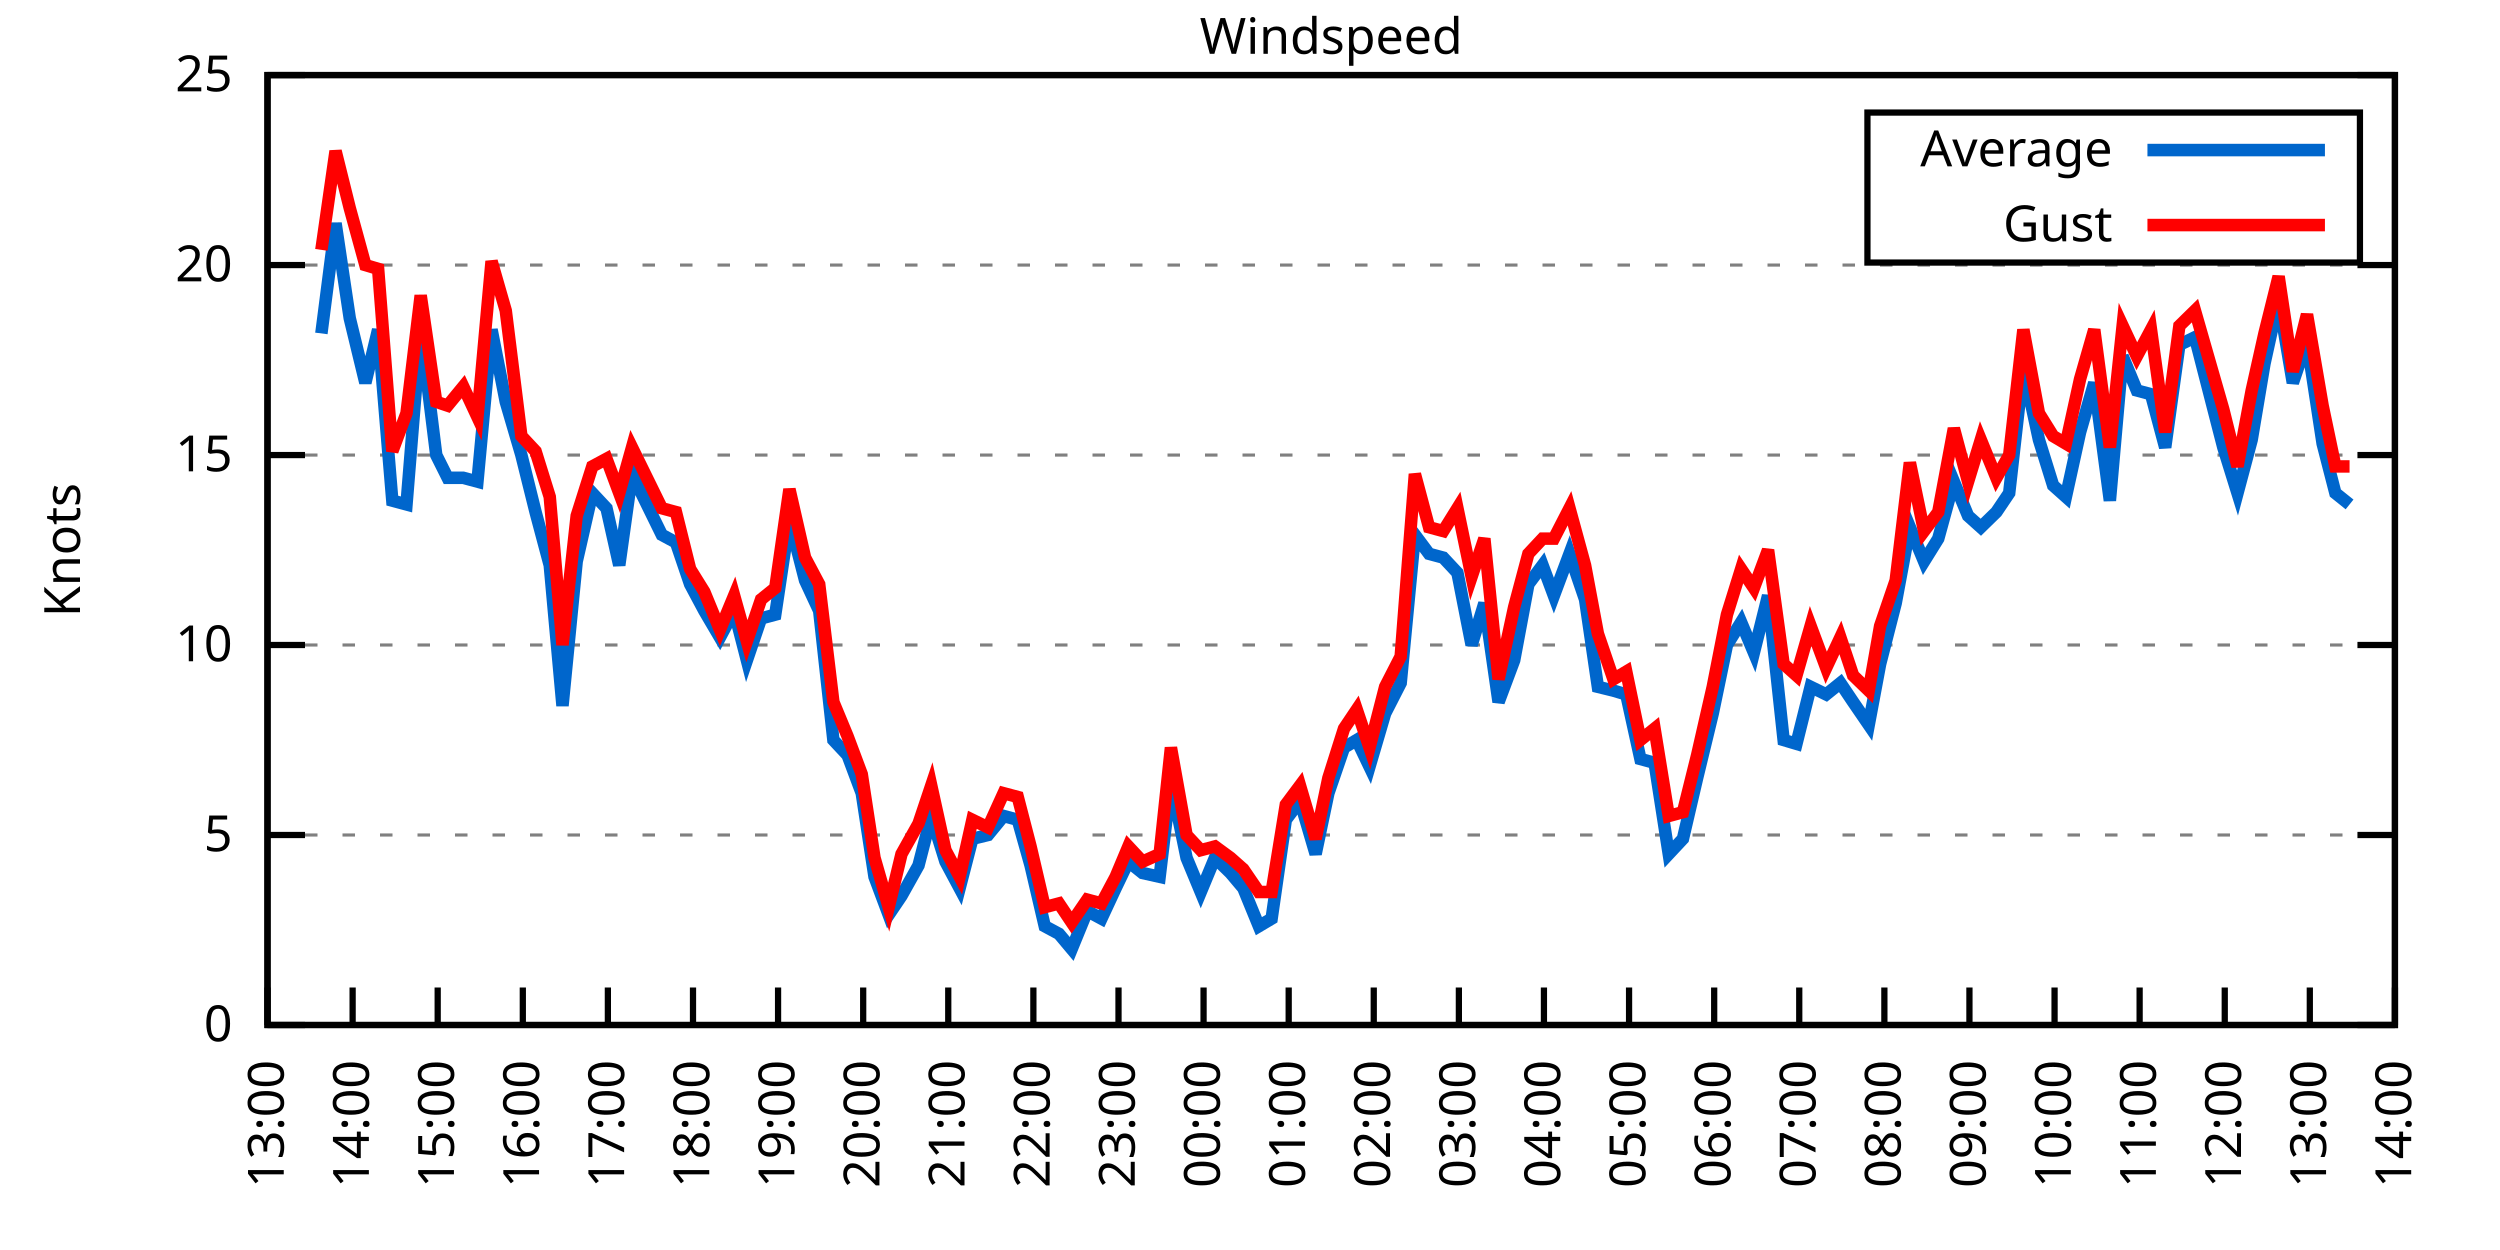
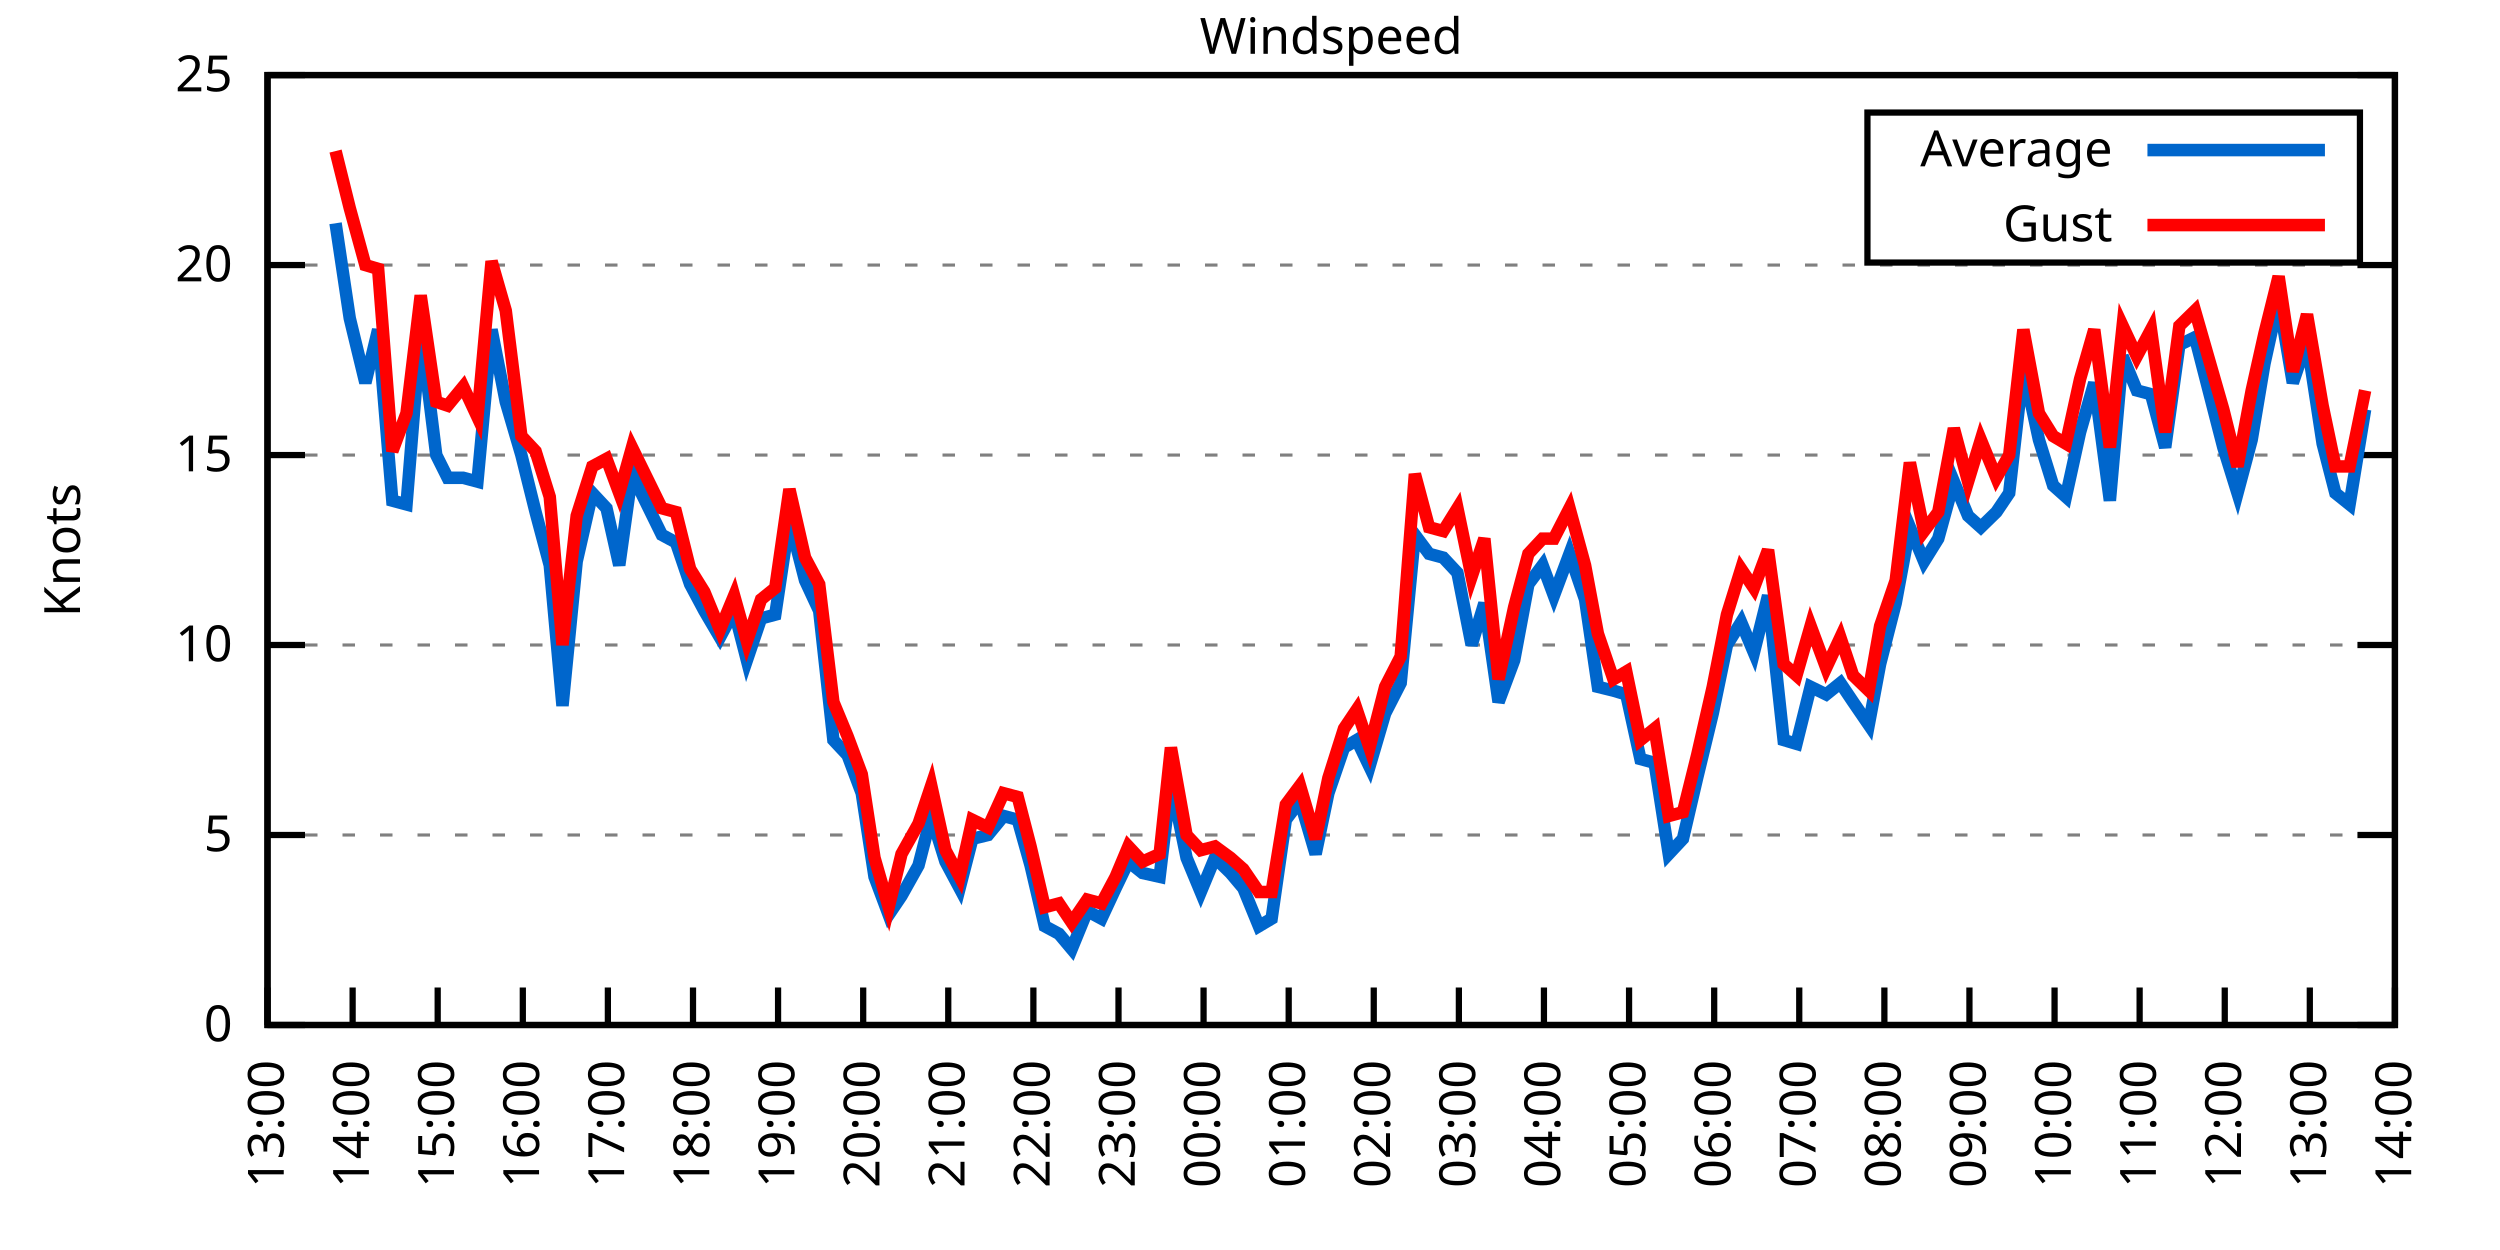
<svg xmlns="http://www.w3.org/2000/svg" xmlns:xlink="http://www.w3.org/1999/xlink" width="400" height="200" viewBox="0 0 400 200">
  <g id="gnuplot_canvas">
    <rect x="0" y="0" width="400" height="200" fill="none" />
    <defs>
      <circle id="gpDot" r="0.5" stroke-width="0.5" stroke="currentColor" />
      <path id="gpPt0" stroke-width="0.333" stroke="currentColor" d="M-1,0 h2 M0,-1 v2" />
      <path id="gpPt1" stroke-width="0.333" stroke="currentColor" d="M-1,-1 L1,1 M1,-1 L-1,1" />
      <path id="gpPt2" stroke-width="0.333" stroke="currentColor" d="M-1,0 L1,0 M0,-1 L0,1 M-1,-1 L1,1 M-1,1 L1,-1" />
      <rect id="gpPt3" stroke-width="0.333" stroke="currentColor" x="-1" y="-1" width="2" height="2" />
      <rect id="gpPt4" stroke-width="0.333" stroke="currentColor" fill="currentColor" x="-1" y="-1" width="2" height="2" />
      <circle id="gpPt5" stroke-width="0.333" stroke="currentColor" cx="0" cy="0" r="1" />
      <use xlink:href="#gpPt5" id="gpPt6" fill="currentColor" stroke="none" />
      <path id="gpPt7" stroke-width="0.333" stroke="currentColor" d="M0,-1.33 L-1.33,0.67 L1.33,0.67 z" />
      <use xlink:href="#gpPt7" id="gpPt8" fill="currentColor" stroke="none" />
      <use xlink:href="#gpPt7" id="gpPt9" stroke="currentColor" transform="rotate(180)" />
      <use xlink:href="#gpPt9" id="gpPt10" fill="currentColor" stroke="none" />
      <use xlink:href="#gpPt3" id="gpPt11" stroke="currentColor" transform="rotate(45)" />
      <use xlink:href="#gpPt11" id="gpPt12" fill="currentColor" stroke="none" />
      <path id="gpPt13" stroke-width="0.333" stroke="currentColor" d="M0,1.330 L1.265,0.411 L0.782,-1.067 L-0.782,-1.076 L-1.265,0.411 z" />
      <use xlink:href="#gpPt13" id="gpPt14" fill="currentColor" stroke="none" />
      <filter id="textbox" filterUnits="objectBoundingBox" x="0" y="0" height="1" width="1">
        <feFlood flood-color="white" flood-opacity="1" result="bgnd" />
        <feComposite in="SourceGraphic" in2="bgnd" operator="atop" />
      </filter>
      <filter id="greybox" filterUnits="objectBoundingBox" x="0" y="0" height="1" width="1">
        <feFlood flood-color="lightgrey" flood-opacity="1" result="grey" />
        <feComposite in="SourceGraphic" in2="grey" operator="atop" />
      </filter>
    </defs>
    <g fill="none" color="white" stroke="currentColor" stroke-width="1.00" stroke-linecap="butt" stroke-linejoin="miter">
</g>
    <g fill="none" color="black" stroke="currentColor" stroke-width="1.00" stroke-linecap="butt" stroke-linejoin="miter">
      <g stroke="none" shape-rendering="crispEdges">
        <polygon fill="rgb(255, 255, 255)" points="42.80,164.00 383.18,164.00 383.18,12.02 42.80,12.02 " />
      </g>
    </g>
    <g fill="none" color="black" stroke="currentColor" stroke-width="1.00" stroke-linecap="butt" stroke-linejoin="miter">
</g>
    <g fill="none" color="black" stroke="black" stroke-width="0.50" stroke-linecap="butt" stroke-linejoin="miter">
</g>
    <g fill="none" color="gray" stroke="currentColor" stroke-width="0.50" stroke-linecap="butt" stroke-linejoin="miter">
      <path stroke="gray" stroke-dasharray="2,4" class="gridline" d="M42.80,164.00 L383.19,164.00  " />
    </g>
    <g fill="none" color="gray" stroke="gray" stroke-width="1.00" stroke-linecap="butt" stroke-linejoin="miter">
</g>
    <g fill="none" color="black" stroke="currentColor" stroke-width="1.00" stroke-linecap="butt" stroke-linejoin="miter">
      <path stroke="black" d="M42.80,164.00 L48.80,164.00 M383.19,164.00 L377.19,164.00  " />
      <g transform="translate(37.20,166.60)" stroke="none" fill="black" font-family="Sans" font-size="8.00" text-anchor="end">
        <text>
          <tspan font-family="Sans"> 0</tspan>
        </text>
      </g>
    </g>
    <g fill="none" color="black" stroke="currentColor" stroke-width="1.00" stroke-linecap="butt" stroke-linejoin="miter">
</g>
    <g fill="none" color="black" stroke="black" stroke-width="0.50" stroke-linecap="butt" stroke-linejoin="miter">
</g>
    <g fill="none" color="gray" stroke="currentColor" stroke-width="0.50" stroke-linecap="butt" stroke-linejoin="miter">
      <path stroke="gray" stroke-dasharray="2,4" class="gridline" d="M42.80,133.60 L383.19,133.60  " />
    </g>
    <g fill="none" color="gray" stroke="gray" stroke-width="1.00" stroke-linecap="butt" stroke-linejoin="miter">
</g>
    <g fill="none" color="black" stroke="currentColor" stroke-width="1.00" stroke-linecap="butt" stroke-linejoin="miter">
      <path stroke="black" d="M42.80,133.60 L48.80,133.60 M383.19,133.60 L377.19,133.60  " />
      <g transform="translate(37.20,136.20)" stroke="none" fill="black" font-family="Sans" font-size="8.00" text-anchor="end">
        <text>
          <tspan font-family="Sans"> 5</tspan>
        </text>
      </g>
    </g>
    <g fill="none" color="black" stroke="currentColor" stroke-width="1.00" stroke-linecap="butt" stroke-linejoin="miter">
</g>
    <g fill="none" color="black" stroke="black" stroke-width="0.50" stroke-linecap="butt" stroke-linejoin="miter">
</g>
    <g fill="none" color="gray" stroke="currentColor" stroke-width="0.50" stroke-linecap="butt" stroke-linejoin="miter">
      <path stroke="gray" stroke-dasharray="2,4" class="gridline" d="M42.80,103.20 L383.19,103.20  " />
    </g>
    <g fill="none" color="gray" stroke="gray" stroke-width="1.00" stroke-linecap="butt" stroke-linejoin="miter">
</g>
    <g fill="none" color="black" stroke="currentColor" stroke-width="1.00" stroke-linecap="butt" stroke-linejoin="miter">
      <path stroke="black" d="M42.80,103.20 L48.80,103.20 M383.19,103.20 L377.19,103.20  " />
      <g transform="translate(37.20,105.80)" stroke="none" fill="black" font-family="Sans" font-size="8.00" text-anchor="end">
        <text>
          <tspan font-family="Sans"> 10</tspan>
        </text>
      </g>
    </g>
    <g fill="none" color="black" stroke="currentColor" stroke-width="1.00" stroke-linecap="butt" stroke-linejoin="miter">
</g>
    <g fill="none" color="black" stroke="black" stroke-width="0.50" stroke-linecap="butt" stroke-linejoin="miter">
</g>
    <g fill="none" color="gray" stroke="currentColor" stroke-width="0.50" stroke-linecap="butt" stroke-linejoin="miter">
      <path stroke="gray" stroke-dasharray="2,4" class="gridline" d="M42.80,72.81 L383.19,72.81  " />
    </g>
    <g fill="none" color="gray" stroke="gray" stroke-width="1.00" stroke-linecap="butt" stroke-linejoin="miter">
</g>
    <g fill="none" color="black" stroke="currentColor" stroke-width="1.00" stroke-linecap="butt" stroke-linejoin="miter">
      <path stroke="black" d="M42.80,72.81 L48.80,72.81 M383.19,72.81 L377.19,72.81  " />
      <g transform="translate(37.20,75.41)" stroke="none" fill="black" font-family="Sans" font-size="8.00" text-anchor="end">
        <text>
          <tspan font-family="Sans"> 15</tspan>
        </text>
      </g>
    </g>
    <g fill="none" color="black" stroke="currentColor" stroke-width="1.00" stroke-linecap="butt" stroke-linejoin="miter">
</g>
    <g fill="none" color="black" stroke="black" stroke-width="0.50" stroke-linecap="butt" stroke-linejoin="miter">
</g>
    <g fill="none" color="gray" stroke="currentColor" stroke-width="0.50" stroke-linecap="butt" stroke-linejoin="miter">
      <path stroke="gray" stroke-dasharray="2,4" class="gridline" d="M42.80,42.41 L383.19,42.41  " />
    </g>
    <g fill="none" color="gray" stroke="gray" stroke-width="1.00" stroke-linecap="butt" stroke-linejoin="miter">
</g>
    <g fill="none" color="black" stroke="currentColor" stroke-width="1.00" stroke-linecap="butt" stroke-linejoin="miter">
      <path stroke="black" d="M42.80,42.41 L48.80,42.41 M383.19,42.41 L377.19,42.41  " />
      <g transform="translate(37.20,45.01)" stroke="none" fill="black" font-family="Sans" font-size="8.00" text-anchor="end">
        <text>
          <tspan font-family="Sans"> 20</tspan>
        </text>
      </g>
    </g>
    <g fill="none" color="black" stroke="currentColor" stroke-width="1.00" stroke-linecap="butt" stroke-linejoin="miter">
</g>
    <g fill="none" color="black" stroke="black" stroke-width="0.50" stroke-linecap="butt" stroke-linejoin="miter">
</g>
    <g fill="none" color="gray" stroke="currentColor" stroke-width="0.50" stroke-linecap="butt" stroke-linejoin="miter">
      <path stroke="gray" stroke-dasharray="2,4" class="gridline" d="M42.80,12.01 L383.19,12.01  " />
    </g>
    <g fill="none" color="gray" stroke="gray" stroke-width="1.00" stroke-linecap="butt" stroke-linejoin="miter">
</g>
    <g fill="none" color="black" stroke="currentColor" stroke-width="1.00" stroke-linecap="butt" stroke-linejoin="miter">
      <path stroke="black" d="M42.80,12.01 L48.80,12.01 M383.19,12.01 L377.19,12.01  " />
      <g transform="translate(37.20,14.61)" stroke="none" fill="black" font-family="Sans" font-size="8.00" text-anchor="end">
        <text>
          <tspan font-family="Sans"> 25</tspan>
        </text>
      </g>
    </g>
    <g fill="none" color="black" stroke="currentColor" stroke-width="1.00" stroke-linecap="butt" stroke-linejoin="miter">
      <path stroke="black" d="M42.80,164.00 L42.80,158.00  " />
      <g transform="translate(45.40,169.60) rotate(270.00)" stroke="none" fill="black" font-family="Sans" font-size="8.00" text-anchor="end">
        <text>
          <tspan font-family="Sans">13:00</tspan>
        </text>
      </g>
    </g>
    <g fill="none" color="black" stroke="currentColor" stroke-width="1.00" stroke-linecap="butt" stroke-linejoin="miter">
      <path stroke="black" d="M56.42,164.00 L56.42,158.00  " />
      <g transform="translate(59.02,169.60) rotate(270.00)" stroke="none" fill="black" font-family="Sans" font-size="8.00" text-anchor="end">
        <text>
          <tspan font-family="Sans">14:00</tspan>
        </text>
      </g>
    </g>
    <g fill="none" color="black" stroke="currentColor" stroke-width="1.00" stroke-linecap="butt" stroke-linejoin="miter">
      <path stroke="black" d="M70.03,164.00 L70.03,158.00  " />
      <g transform="translate(72.63,169.60) rotate(270.00)" stroke="none" fill="black" font-family="Sans" font-size="8.00" text-anchor="end">
        <text>
          <tspan font-family="Sans">15:00</tspan>
        </text>
      </g>
    </g>
    <g fill="none" color="black" stroke="currentColor" stroke-width="1.00" stroke-linecap="butt" stroke-linejoin="miter">
      <path stroke="black" d="M83.65,164.00 L83.65,158.00  " />
      <g transform="translate(86.25,169.60) rotate(270.00)" stroke="none" fill="black" font-family="Sans" font-size="8.00" text-anchor="end">
        <text>
          <tspan font-family="Sans">16:00</tspan>
        </text>
      </g>
    </g>
    <g fill="none" color="black" stroke="currentColor" stroke-width="1.00" stroke-linecap="butt" stroke-linejoin="miter">
      <path stroke="black" d="M97.26,164.00 L97.26,158.00  " />
      <g transform="translate(99.86,169.60) rotate(270.00)" stroke="none" fill="black" font-family="Sans" font-size="8.00" text-anchor="end">
        <text>
          <tspan font-family="Sans">17:00</tspan>
        </text>
      </g>
    </g>
    <g fill="none" color="black" stroke="currentColor" stroke-width="1.00" stroke-linecap="butt" stroke-linejoin="miter">
      <path stroke="black" d="M110.88,164.00 L110.88,158.00  " />
      <g transform="translate(113.48,169.60) rotate(270.00)" stroke="none" fill="black" font-family="Sans" font-size="8.00" text-anchor="end">
        <text>
          <tspan font-family="Sans">18:00</tspan>
        </text>
      </g>
    </g>
    <g fill="none" color="black" stroke="currentColor" stroke-width="1.00" stroke-linecap="butt" stroke-linejoin="miter">
      <path stroke="black" d="M124.49,164.00 L124.49,158.00  " />
      <g transform="translate(127.09,169.60) rotate(270.00)" stroke="none" fill="black" font-family="Sans" font-size="8.00" text-anchor="end">
        <text>
          <tspan font-family="Sans">19:00</tspan>
        </text>
      </g>
    </g>
    <g fill="none" color="black" stroke="currentColor" stroke-width="1.00" stroke-linecap="butt" stroke-linejoin="miter">
      <path stroke="black" d="M138.11,164.00 L138.11,158.00  " />
      <g transform="translate(140.71,169.60) rotate(270.00)" stroke="none" fill="black" font-family="Sans" font-size="8.00" text-anchor="end">
        <text>
          <tspan font-family="Sans">20:00</tspan>
        </text>
      </g>
    </g>
    <g fill="none" color="black" stroke="currentColor" stroke-width="1.00" stroke-linecap="butt" stroke-linejoin="miter">
      <path stroke="black" d="M151.72,164.00 L151.72,158.00  " />
      <g transform="translate(154.32,169.60) rotate(270.00)" stroke="none" fill="black" font-family="Sans" font-size="8.00" text-anchor="end">
        <text>
          <tspan font-family="Sans">21:00</tspan>
        </text>
      </g>
    </g>
    <g fill="none" color="black" stroke="currentColor" stroke-width="1.00" stroke-linecap="butt" stroke-linejoin="miter">
      <path stroke="black" d="M165.34,164.00 L165.34,158.00  " />
      <g transform="translate(167.94,169.60) rotate(270.00)" stroke="none" fill="black" font-family="Sans" font-size="8.00" text-anchor="end">
        <text>
          <tspan font-family="Sans">22:00</tspan>
        </text>
      </g>
    </g>
    <g fill="none" color="black" stroke="currentColor" stroke-width="1.00" stroke-linecap="butt" stroke-linejoin="miter">
      <path stroke="black" d="M178.96,164.00 L178.96,158.00  " />
      <g transform="translate(181.56,169.60) rotate(270.00)" stroke="none" fill="black" font-family="Sans" font-size="8.00" text-anchor="end">
        <text>
          <tspan font-family="Sans">23:00</tspan>
        </text>
      </g>
    </g>
    <g fill="none" color="black" stroke="currentColor" stroke-width="1.00" stroke-linecap="butt" stroke-linejoin="miter">
      <path stroke="black" d="M192.57,164.00 L192.57,158.00  " />
      <g transform="translate(195.17,169.60) rotate(270.00)" stroke="none" fill="black" font-family="Sans" font-size="8.00" text-anchor="end">
        <text>
          <tspan font-family="Sans">00:00</tspan>
        </text>
      </g>
    </g>
    <g fill="none" color="black" stroke="currentColor" stroke-width="1.00" stroke-linecap="butt" stroke-linejoin="miter">
      <path stroke="black" d="M206.19,164.00 L206.19,158.00  " />
      <g transform="translate(208.79,169.60) rotate(270.00)" stroke="none" fill="black" font-family="Sans" font-size="8.00" text-anchor="end">
        <text>
          <tspan font-family="Sans">01:00</tspan>
        </text>
      </g>
    </g>
    <g fill="none" color="black" stroke="currentColor" stroke-width="1.00" stroke-linecap="butt" stroke-linejoin="miter">
      <path stroke="black" d="M219.80,164.00 L219.80,158.00  " />
      <g transform="translate(222.40,169.60) rotate(270.00)" stroke="none" fill="black" font-family="Sans" font-size="8.00" text-anchor="end">
        <text>
          <tspan font-family="Sans">02:00</tspan>
        </text>
      </g>
    </g>
    <g fill="none" color="black" stroke="currentColor" stroke-width="1.00" stroke-linecap="butt" stroke-linejoin="miter">
      <path stroke="black" d="M233.42,164.00 L233.42,158.00  " />
      <g transform="translate(236.02,169.60) rotate(270.00)" stroke="none" fill="black" font-family="Sans" font-size="8.00" text-anchor="end">
        <text>
          <tspan font-family="Sans">03:00</tspan>
        </text>
      </g>
    </g>
    <g fill="none" color="black" stroke="currentColor" stroke-width="1.00" stroke-linecap="butt" stroke-linejoin="miter">
      <path stroke="black" d="M247.03,164.00 L247.03,158.00  " />
      <g transform="translate(249.63,169.60) rotate(270.00)" stroke="none" fill="black" font-family="Sans" font-size="8.00" text-anchor="end">
        <text>
          <tspan font-family="Sans">04:00</tspan>
        </text>
      </g>
    </g>
    <g fill="none" color="black" stroke="currentColor" stroke-width="1.00" stroke-linecap="butt" stroke-linejoin="miter">
      <path stroke="black" d="M260.65,164.00 L260.65,158.00  " />
      <g transform="translate(263.25,169.60) rotate(270.00)" stroke="none" fill="black" font-family="Sans" font-size="8.00" text-anchor="end">
        <text>
          <tspan font-family="Sans">05:00</tspan>
        </text>
      </g>
    </g>
    <g fill="none" color="black" stroke="currentColor" stroke-width="1.00" stroke-linecap="butt" stroke-linejoin="miter">
      <path stroke="black" d="M274.27,164.00 L274.27,158.00  " />
      <g transform="translate(276.87,169.60) rotate(270.00)" stroke="none" fill="black" font-family="Sans" font-size="8.00" text-anchor="end">
        <text>
          <tspan font-family="Sans">06:00</tspan>
        </text>
      </g>
    </g>
    <g fill="none" color="black" stroke="currentColor" stroke-width="1.00" stroke-linecap="butt" stroke-linejoin="miter">
      <path stroke="black" d="M287.88,164.00 L287.88,158.00  " />
      <g transform="translate(290.48,169.60) rotate(270.00)" stroke="none" fill="black" font-family="Sans" font-size="8.00" text-anchor="end">
        <text>
          <tspan font-family="Sans">07:00</tspan>
        </text>
      </g>
    </g>
    <g fill="none" color="black" stroke="currentColor" stroke-width="1.00" stroke-linecap="butt" stroke-linejoin="miter">
      <path stroke="black" d="M301.50,164.00 L301.50,158.00  " />
      <g transform="translate(304.10,169.60) rotate(270.00)" stroke="none" fill="black" font-family="Sans" font-size="8.00" text-anchor="end">
        <text>
          <tspan font-family="Sans">08:00</tspan>
        </text>
      </g>
    </g>
    <g fill="none" color="black" stroke="currentColor" stroke-width="1.00" stroke-linecap="butt" stroke-linejoin="miter">
      <path stroke="black" d="M315.11,164.00 L315.11,158.00  " />
      <g transform="translate(317.71,169.60) rotate(270.00)" stroke="none" fill="black" font-family="Sans" font-size="8.00" text-anchor="end">
        <text>
          <tspan font-family="Sans">09:00</tspan>
        </text>
      </g>
    </g>
    <g fill="none" color="black" stroke="currentColor" stroke-width="1.00" stroke-linecap="butt" stroke-linejoin="miter">
      <path stroke="black" d="M328.73,164.00 L328.73,158.00  " />
      <g transform="translate(331.33,169.60) rotate(270.00)" stroke="none" fill="black" font-family="Sans" font-size="8.00" text-anchor="end">
        <text>
          <tspan font-family="Sans">10:00</tspan>
        </text>
      </g>
    </g>
    <g fill="none" color="black" stroke="currentColor" stroke-width="1.00" stroke-linecap="butt" stroke-linejoin="miter">
      <path stroke="black" d="M342.34,164.00 L342.34,158.00  " />
      <g transform="translate(344.94,169.60) rotate(270.00)" stroke="none" fill="black" font-family="Sans" font-size="8.00" text-anchor="end">
        <text>
          <tspan font-family="Sans">11:00</tspan>
        </text>
      </g>
    </g>
    <g fill="none" color="black" stroke="currentColor" stroke-width="1.00" stroke-linecap="butt" stroke-linejoin="miter">
      <path stroke="black" d="M355.96,164.00 L355.96,158.00  " />
      <g transform="translate(358.56,169.60) rotate(270.00)" stroke="none" fill="black" font-family="Sans" font-size="8.00" text-anchor="end">
        <text>
          <tspan font-family="Sans">12:00</tspan>
        </text>
      </g>
    </g>
    <g fill="none" color="black" stroke="currentColor" stroke-width="1.00" stroke-linecap="butt" stroke-linejoin="miter">
      <path stroke="black" d="M369.57,164.00 L369.57,158.00  " />
      <g transform="translate(372.17,169.60) rotate(270.00)" stroke="none" fill="black" font-family="Sans" font-size="8.00" text-anchor="end">
        <text>
          <tspan font-family="Sans">13:00</tspan>
        </text>
      </g>
    </g>
    <g fill="none" color="black" stroke="currentColor" stroke-width="1.00" stroke-linecap="butt" stroke-linejoin="miter">
      <path stroke="black" d="M383.19,164.00 L383.19,158.00  " />
      <g transform="translate(385.79,169.60) rotate(270.00)" stroke="none" fill="black" font-family="Sans" font-size="8.00" text-anchor="end">
        <text>
          <tspan font-family="Sans">14:00</tspan>
        </text>
      </g>
    </g>
    <g fill="none" color="black" stroke="currentColor" stroke-width="1.00" stroke-linecap="butt" stroke-linejoin="miter">
</g>
    <g fill="none" color="black" stroke="currentColor" stroke-width="1.00" stroke-linecap="butt" stroke-linejoin="miter">
      <path stroke="black" d="M42.80,12.01 L42.80,164.00 L383.19,164.00 L383.19,12.01 L42.80,12.01 Z  " />
    </g>
    <g fill="none" color="black" stroke="currentColor" stroke-width="1.00" stroke-linecap="butt" stroke-linejoin="miter">
</g>
    <g fill="none" color="black" stroke="currentColor" stroke-width="1.00" stroke-linecap="butt" stroke-linejoin="miter">
      <path stroke="black" d="M298.79,42.01 L298.79,18.01 L377.59,18.01 L377.59,42.01 L298.79,42.01 Z  " />
    </g>
    <g id="Windspeed_plot_1">
      <g fill="none" color="white" stroke="black" stroke-width="2.00" stroke-linecap="butt" stroke-linejoin="miter">
</g>
      <g fill="none" color="black" stroke="currentColor" stroke-width="2.00" stroke-linecap="butt" stroke-linejoin="miter">
        <g transform="translate(337.99,26.61)" stroke="none" fill="black" font-family="Sans" font-size="8.00" text-anchor="end">
          <text>
            <tspan font-family="Sans">Average</tspan>
          </text>
        </g>
      </g>
      <g fill="none" color="black" stroke="currentColor" stroke-width="2.00" stroke-linecap="butt" stroke-linejoin="miter">
-         <path stroke="rgb(  0, 102, 204)" d="M343.59,24.01 L371.99,24.01 M51.42,53.35 L53.69,35.72 L55.96,50.92 L58.46,61.25 L60.50,52.74 L62.77,80.10   L65.04,80.71 L67.31,52.74 L69.80,72.81 L71.62,76.45 L74.12,76.45 L76.39,77.06 L78.65,52.74 L80.92,64.29   L83.42,72.81 L85.69,81.93 L87.96,90.44 L90.00,112.93 L92.27,89.83 L94.77,78.89 L97.04,81.32 L99.08,90.44   L101.12,75.85 L105.89,85.57 L108.15,86.79 L110.42,93.48 L112.69,97.73 L115.19,101.99 L117.46,97.73 L119.50,105.64   L121.77,98.95 L124.04,98.34 L126.31,83.14 L128.81,92.87 L131.07,97.73 L133.34,118.40 L135.61,120.83 L137.88,126.91   L139.92,140.29 L142.19,146.37 L144.24,143.33 L146.96,138.47 L149.00,130.56 L151.27,137.86 L153.54,142.11 L155.58,134.21   L158.08,133.60 L160.57,130.56 L162.84,131.17 L164.89,138.47 L167.16,148.19 L169.43,149.41 L171.47,151.84 L173.96,145.76   L176.23,146.98 L178.50,142.11 L180.54,137.86 L182.81,139.68 L185.54,140.29 L187.35,125.09 L189.85,137.25 L192.12,142.72   L194.39,137.25 L196.88,139.68 L198.93,142.11 L201.42,148.19 L203.46,146.98 L205.73,131.17 L208.00,128.13 L210.50,136.64   L212.54,126.91 L215.04,119.62 L217.08,118.40 L219.12,122.66 L221.62,114.15 L224.11,109.28 L226.38,85.57 L228.65,88.61   L230.92,89.22 L233.19,91.65 L235.46,103.20 L237.50,96.52 L239.77,112.32 L242.27,105.64 L244.54,93.48 L246.81,90.44   L248.62,95.30 L251.12,88.61 L253.61,95.91 L255.66,109.89 L258.15,110.50 L260.20,111.11 L262.47,121.44 L264.73,122.05   L267.00,136.64 L269.27,134.21 L271.54,124.48 L274.04,114.15 L276.31,103.20 L278.58,99.56 L280.62,104.42 L282.89,95.30   L285.38,118.40 L287.43,119.01 L289.70,109.89 L292.19,111.11 L294.46,109.28 L296.50,112.32 L299.00,115.97 L300.82,106.24   L303.31,96.52 L305.58,84.36 L307.85,89.83 L310.12,86.18 L312.62,77.06 L314.89,82.53 L316.93,84.36 L319.42,81.93   L321.47,78.89 L323.74,58.82 L326.23,70.37 L328.50,77.67 L330.54,79.49 L332.81,69.16 L335.08,61.25 L337.58,80.10   L339.62,57.00 L341.89,62.47 L344.16,63.08 L346.43,71.59 L348.70,55.18 L351.19,53.96 L355.73,71.59 L358.00,78.89   L360.27,70.37 L362.31,58.21 L364.58,47.88 L366.85,61.25 L369.12,54.57 L371.62,70.98 L373.66,78.89 L375.93,80.71    " />
+         <path stroke="rgb(  0, 102, 204)" d="M343.59,24.01 L371.99,24.01 M53.69,35.72 L55.96,50.92 L58.46,61.25 L60.50,52.74 L62.77,80.10 L65.04,80.71   L67.31,52.74 L69.80,72.81 L71.62,76.45 L74.12,76.45 L76.39,77.06 L78.65,52.74 L80.92,64.29 L83.42,72.81   L85.69,81.93 L87.96,90.44 L90.00,112.93 L92.27,89.83 L94.77,78.89 L97.04,81.32 L99.08,90.44 L101.12,75.85   L105.89,85.57 L108.15,86.79 L110.42,93.48 L112.69,97.73 L115.19,101.99 L117.46,97.73 L119.50,105.64 L121.77,98.95   L124.04,98.34 L126.31,83.14 L128.81,92.87 L131.07,97.73 L133.34,118.40 L135.61,120.83 L137.88,126.91 L139.92,140.29   L142.19,146.37 L144.24,143.33 L146.96,138.47 L149.00,130.56 L151.27,137.86 L153.54,142.11 L155.58,134.21 L158.08,133.60   L160.57,130.56 L162.84,131.17 L164.89,138.47 L167.16,148.19 L169.43,149.41 L171.47,151.84 L173.96,145.76 L176.23,146.98   L178.50,142.11 L180.54,137.86 L182.81,139.68 L185.54,140.29 L187.35,125.09 L189.85,137.25 L192.12,142.72 L194.39,137.25   L196.88,139.68 L198.93,142.11 L201.42,148.19 L203.46,146.98 L205.73,131.17 L208.00,128.13 L210.50,136.64 L212.54,126.91   L215.04,119.62 L217.08,118.40 L219.12,122.66 L221.62,114.15 L224.11,109.28 L226.38,85.57 L228.65,88.61 L230.92,89.22   L233.19,91.65 L235.46,103.20 L237.50,96.52 L239.77,112.32 L242.27,105.64 L244.54,93.48 L246.81,90.44 L248.62,95.30   L251.12,88.61 L253.61,95.91 L255.66,109.89 L258.15,110.50 L260.20,111.11 L262.47,121.44 L264.73,122.05 L267.00,136.64   L269.27,134.21 L271.54,124.48 L274.04,114.15 L276.31,103.20 L278.58,99.56 L280.62,104.42 L282.89,95.30 L285.38,118.40   L287.43,119.01 L289.70,109.89 L292.19,111.11 L294.46,109.28 L296.50,112.32 L299.00,115.97 L300.82,106.24 L303.31,96.52   L305.58,84.36 L307.85,89.83 L310.12,86.18 L312.62,77.06 L314.89,82.53 L316.93,84.36 L319.42,81.93 L321.47,78.89   L323.74,58.82 L326.23,70.37 L328.50,77.67 L330.54,79.49 L332.81,69.16 L335.08,61.25 L337.58,80.10 L339.62,57.00   L341.89,62.47 L344.16,63.08 L346.43,71.59 L348.70,55.18 L351.19,53.96 L355.73,71.59 L358.00,78.89 L360.27,70.37   L362.31,58.21 L364.58,47.88 L366.85,61.25 L369.12,54.57 L371.62,70.98 L373.66,78.89 L375.93,80.71 L378.42,65.51    " />
      </g>
    </g>
    <g id="Windspeed_plot_2">
      <g fill="none" color="black" stroke="currentColor" stroke-width="2.00" stroke-linecap="butt" stroke-linejoin="miter">
        <g transform="translate(337.99,38.61)" stroke="none" fill="black" font-family="Sans" font-size="8.00" text-anchor="end">
          <text>
            <tspan font-family="Sans">Gust</tspan>
          </text>
        </g>
      </g>
      <g fill="none" color="black" stroke="currentColor" stroke-width="2.00" stroke-linecap="butt" stroke-linejoin="miter">
-         <path stroke="rgb(255,   0,   0)" d="M343.59,36.01 L371.99,36.01 M51.42,39.98 L53.69,24.17 L55.96,33.29 L58.46,42.41 L60.50,43.02 L62.77,72.20   L65.04,66.12 L67.31,47.27 L69.80,64.29 L71.62,64.90 L74.12,61.86 L76.39,66.73 L78.65,41.80 L80.92,49.70   L83.42,69.77 L85.69,72.20 L87.96,79.49 L90.00,103.20 L92.27,82.53 L94.77,74.63 L97.04,73.41 L99.08,78.89   L101.12,71.59 L105.89,81.32 L108.15,81.93 L110.42,91.04 L112.69,94.69 L115.19,100.77 L117.46,95.30 L119.50,102.60   L121.77,95.91 L124.04,94.08 L126.31,78.28 L128.81,89.22 L131.07,93.48 L133.34,112.32 L135.61,117.80 L137.88,123.87   L139.92,137.25 L142.19,145.15 L144.24,136.64 L146.96,131.78 L149.00,125.70 L151.27,136.03 L153.54,140.29 L155.58,131.17   L158.08,132.39 L160.57,126.91 L162.84,127.52 L164.89,135.43 L167.16,145.15 L169.43,144.55 L171.47,147.59 L173.96,143.94   L176.23,144.55 L178.50,140.29 L180.54,135.43 L182.81,137.86 L185.54,136.64 L187.35,119.62 L189.85,133.60 L192.12,136.03   L194.39,135.43 L196.88,137.25 L198.93,139.07 L201.42,142.72 L203.46,142.72 L205.73,128.74 L208.00,125.70 L210.50,134.21   L212.54,124.48 L215.04,116.58 L217.08,113.54 L219.12,119.62 L221.62,109.89 L224.11,105.03 L226.38,75.85 L228.65,84.36   L230.92,84.97 L233.19,81.32 L235.46,92.26 L237.50,86.18 L239.77,108.68 L242.27,97.12 L244.54,88.61 L246.81,86.18   L248.62,86.18 L251.12,81.32 L253.61,90.44 L255.66,101.38 L258.15,108.68 L260.20,107.46 L262.47,118.40 L264.73,116.58   L267.00,130.56 L269.27,129.95 L271.54,120.83 L274.04,109.89 L276.31,98.34 L278.58,91.04 L280.62,94.08 L282.89,88.00   L285.38,106.24 L287.43,108.07 L289.70,100.16 L292.19,106.85 L294.46,101.99 L296.50,108.07 L299.00,110.50 L300.82,100.16   L303.31,92.87 L305.58,74.02 L307.85,84.97 L310.12,81.93 L312.62,68.55 L314.89,77.06 L316.93,70.37 L319.42,76.45   L321.47,72.81 L323.74,52.74 L326.23,66.12 L328.50,69.77 L330.54,70.98 L332.81,60.65 L335.08,52.74 L337.58,71.59   L339.62,52.14 L341.89,57.00 L344.16,52.74 L346.43,69.16 L348.70,52.14 L351.19,49.70 L355.73,65.51 L358.00,74.63   L360.27,62.47 L362.31,53.35 L364.58,44.23 L366.85,59.43 L369.12,50.31 L371.62,64.90 L373.66,74.63 L375.93,74.63    " />
+         <path stroke="rgb(255,   0,   0)" d="M343.59,36.01 L371.99,36.01 M53.69,24.17 L55.96,33.29 L58.46,42.41 L60.50,43.02 L62.77,72.20 L65.04,66.12   L67.31,47.27 L69.80,64.29 L71.62,64.90 L74.12,61.86 L76.39,66.73 L78.65,41.80 L80.92,49.70 L83.42,69.77   L85.69,72.20 L87.96,79.49 L90.00,103.20 L92.27,82.53 L94.77,74.63 L97.04,73.41 L99.08,78.89 L101.12,71.59   L105.89,81.32 L108.15,81.93 L110.42,91.04 L112.69,94.69 L115.19,100.77 L117.46,95.30 L119.50,102.60 L121.77,95.91   L124.04,94.08 L126.31,78.28 L128.81,89.22 L131.07,93.48 L133.34,112.32 L135.61,117.80 L137.88,123.87 L139.92,137.25   L142.19,145.15 L144.24,136.64 L146.96,131.78 L149.00,125.70 L151.27,136.03 L153.54,140.29 L155.58,131.17 L158.08,132.39   L160.57,126.91 L162.84,127.52 L164.89,135.43 L167.16,145.15 L169.43,144.55 L171.47,147.59 L173.96,143.94 L176.23,144.55   L178.50,140.29 L180.54,135.43 L182.81,137.86 L185.54,136.64 L187.35,119.62 L189.85,133.60 L192.12,136.03 L194.39,135.43   L196.88,137.25 L198.93,139.07 L201.42,142.72 L203.46,142.72 L205.73,128.74 L208.00,125.70 L210.50,134.21 L212.54,124.48   L215.04,116.58 L217.08,113.54 L219.12,119.62 L221.62,109.89 L224.11,105.03 L226.38,75.85 L228.65,84.36 L230.92,84.97   L233.19,81.32 L235.46,92.26 L237.50,86.18 L239.77,108.68 L242.27,97.12 L244.54,88.61 L246.81,86.18 L248.62,86.18   L251.12,81.32 L253.61,90.44 L255.66,101.38 L258.15,108.68 L260.20,107.46 L262.47,118.40 L264.73,116.58 L267.00,130.56   L269.27,129.95 L271.54,120.83 L274.04,109.89 L276.31,98.34 L278.58,91.04 L280.62,94.08 L282.89,88.00 L285.38,106.24   L287.43,108.07 L289.70,100.16 L292.19,106.85 L294.46,101.99 L296.50,108.07 L299.00,110.50 L300.82,100.16 L303.31,92.87   L305.58,74.02 L307.85,84.97 L310.12,81.93 L312.62,68.55 L314.89,77.06 L316.93,70.37 L319.42,76.45 L321.47,72.81   L323.74,52.74 L326.23,66.12 L328.50,69.77 L330.54,70.98 L332.81,60.65 L335.08,52.74 L337.58,71.59 L339.62,52.14   L341.89,57.00 L344.16,52.74 L346.43,69.16 L348.70,52.14 L351.19,49.70 L355.73,65.51 L358.00,74.63 L360.27,62.47   L362.31,53.35 L364.58,44.23 L366.85,59.43 L369.12,50.31 L371.62,64.90 L373.66,74.63 L375.93,74.63 L378.42,62.47    " />
      </g>
    </g>
    <g fill="none" color="black" stroke="currentColor" stroke-width="2.00" stroke-linecap="butt" stroke-linejoin="miter">
</g>
    <g fill="none" color="black" stroke="black" stroke-width="1.00" stroke-linecap="butt" stroke-linejoin="miter">
</g>
    <g fill="none" color="black" stroke="currentColor" stroke-width="1.00" stroke-linecap="butt" stroke-linejoin="miter">
      <path stroke="black" d="M42.80,12.01 L42.80,164.00 L383.19,164.00 L383.19,12.01 L42.80,12.01 Z  " />
      <g transform="translate(12.80,88.01) rotate(270.00)" stroke="none" fill="black" font-family="Sans" font-size="8.00" text-anchor="middle">
        <text>
          <tspan font-family="Sans">Knots</tspan>
        </text>
      </g>
    </g>
    <g fill="none" color="black" stroke="currentColor" stroke-width="1.00" stroke-linecap="butt" stroke-linejoin="miter">
</g>
    <g fill="none" color="black" stroke="currentColor" stroke-width="1.00" stroke-linecap="butt" stroke-linejoin="miter">
      <g transform="translate(212.99,8.61)" stroke="none" fill="black" font-family="Sans" font-size="8.00" text-anchor="middle">
        <text>
          <tspan font-family="Sans">Windspeed</tspan>
        </text>
      </g>
    </g>
    <g fill="none" color="black" stroke="currentColor" stroke-width="1.00" stroke-linecap="butt" stroke-linejoin="miter">
</g>
  </g>
</svg>
